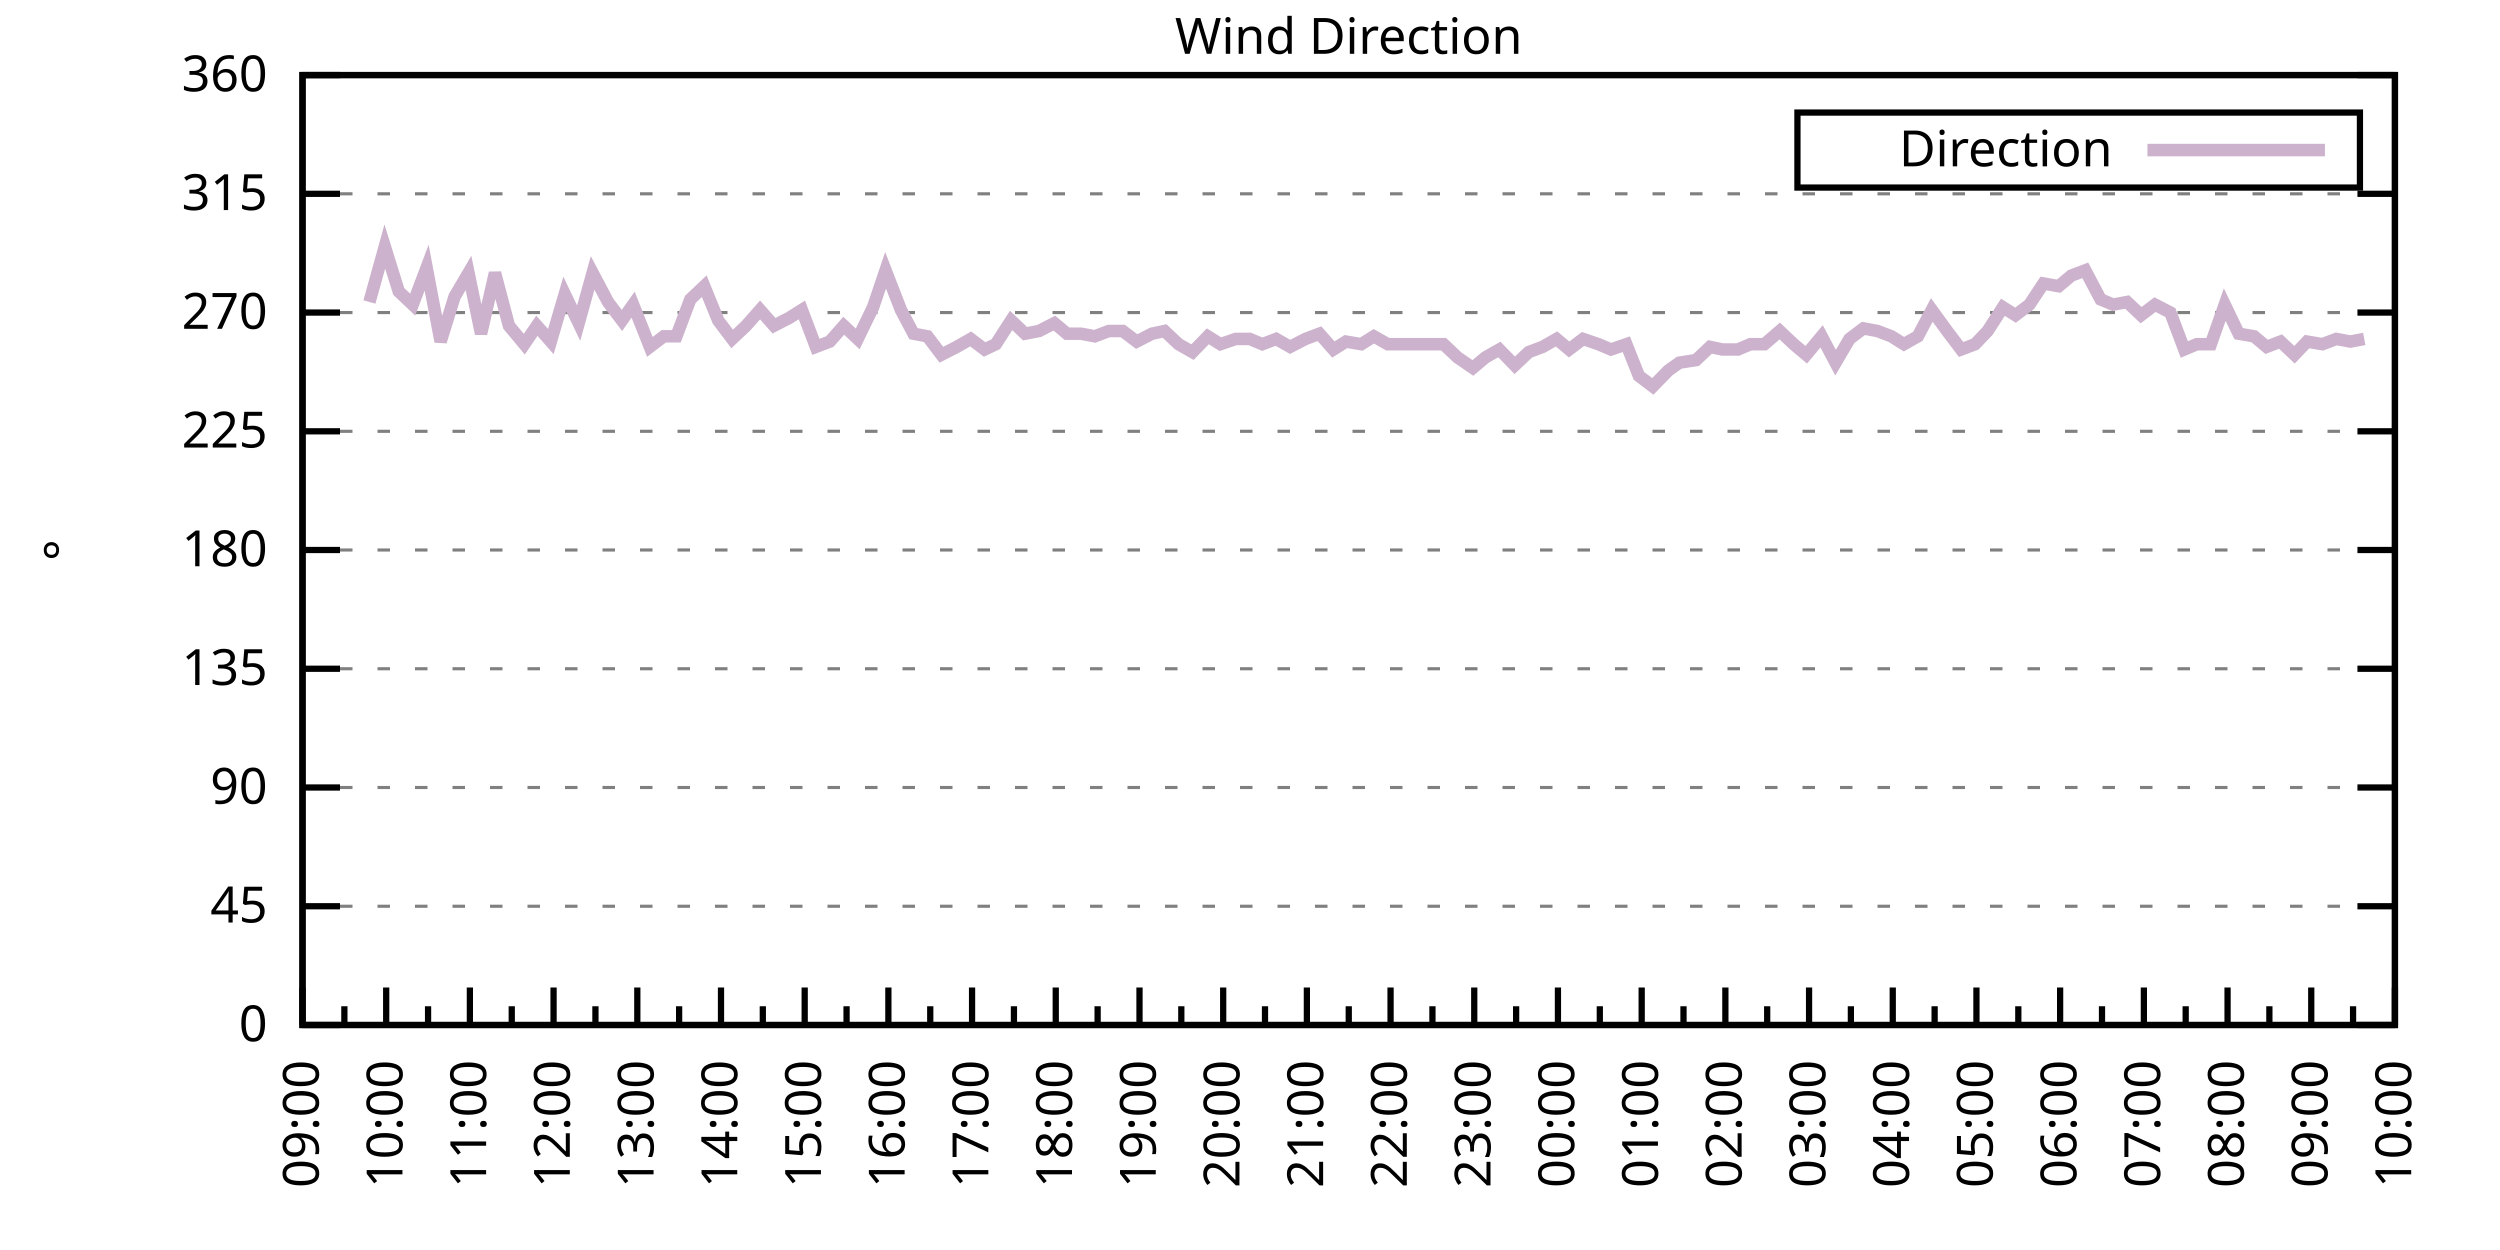
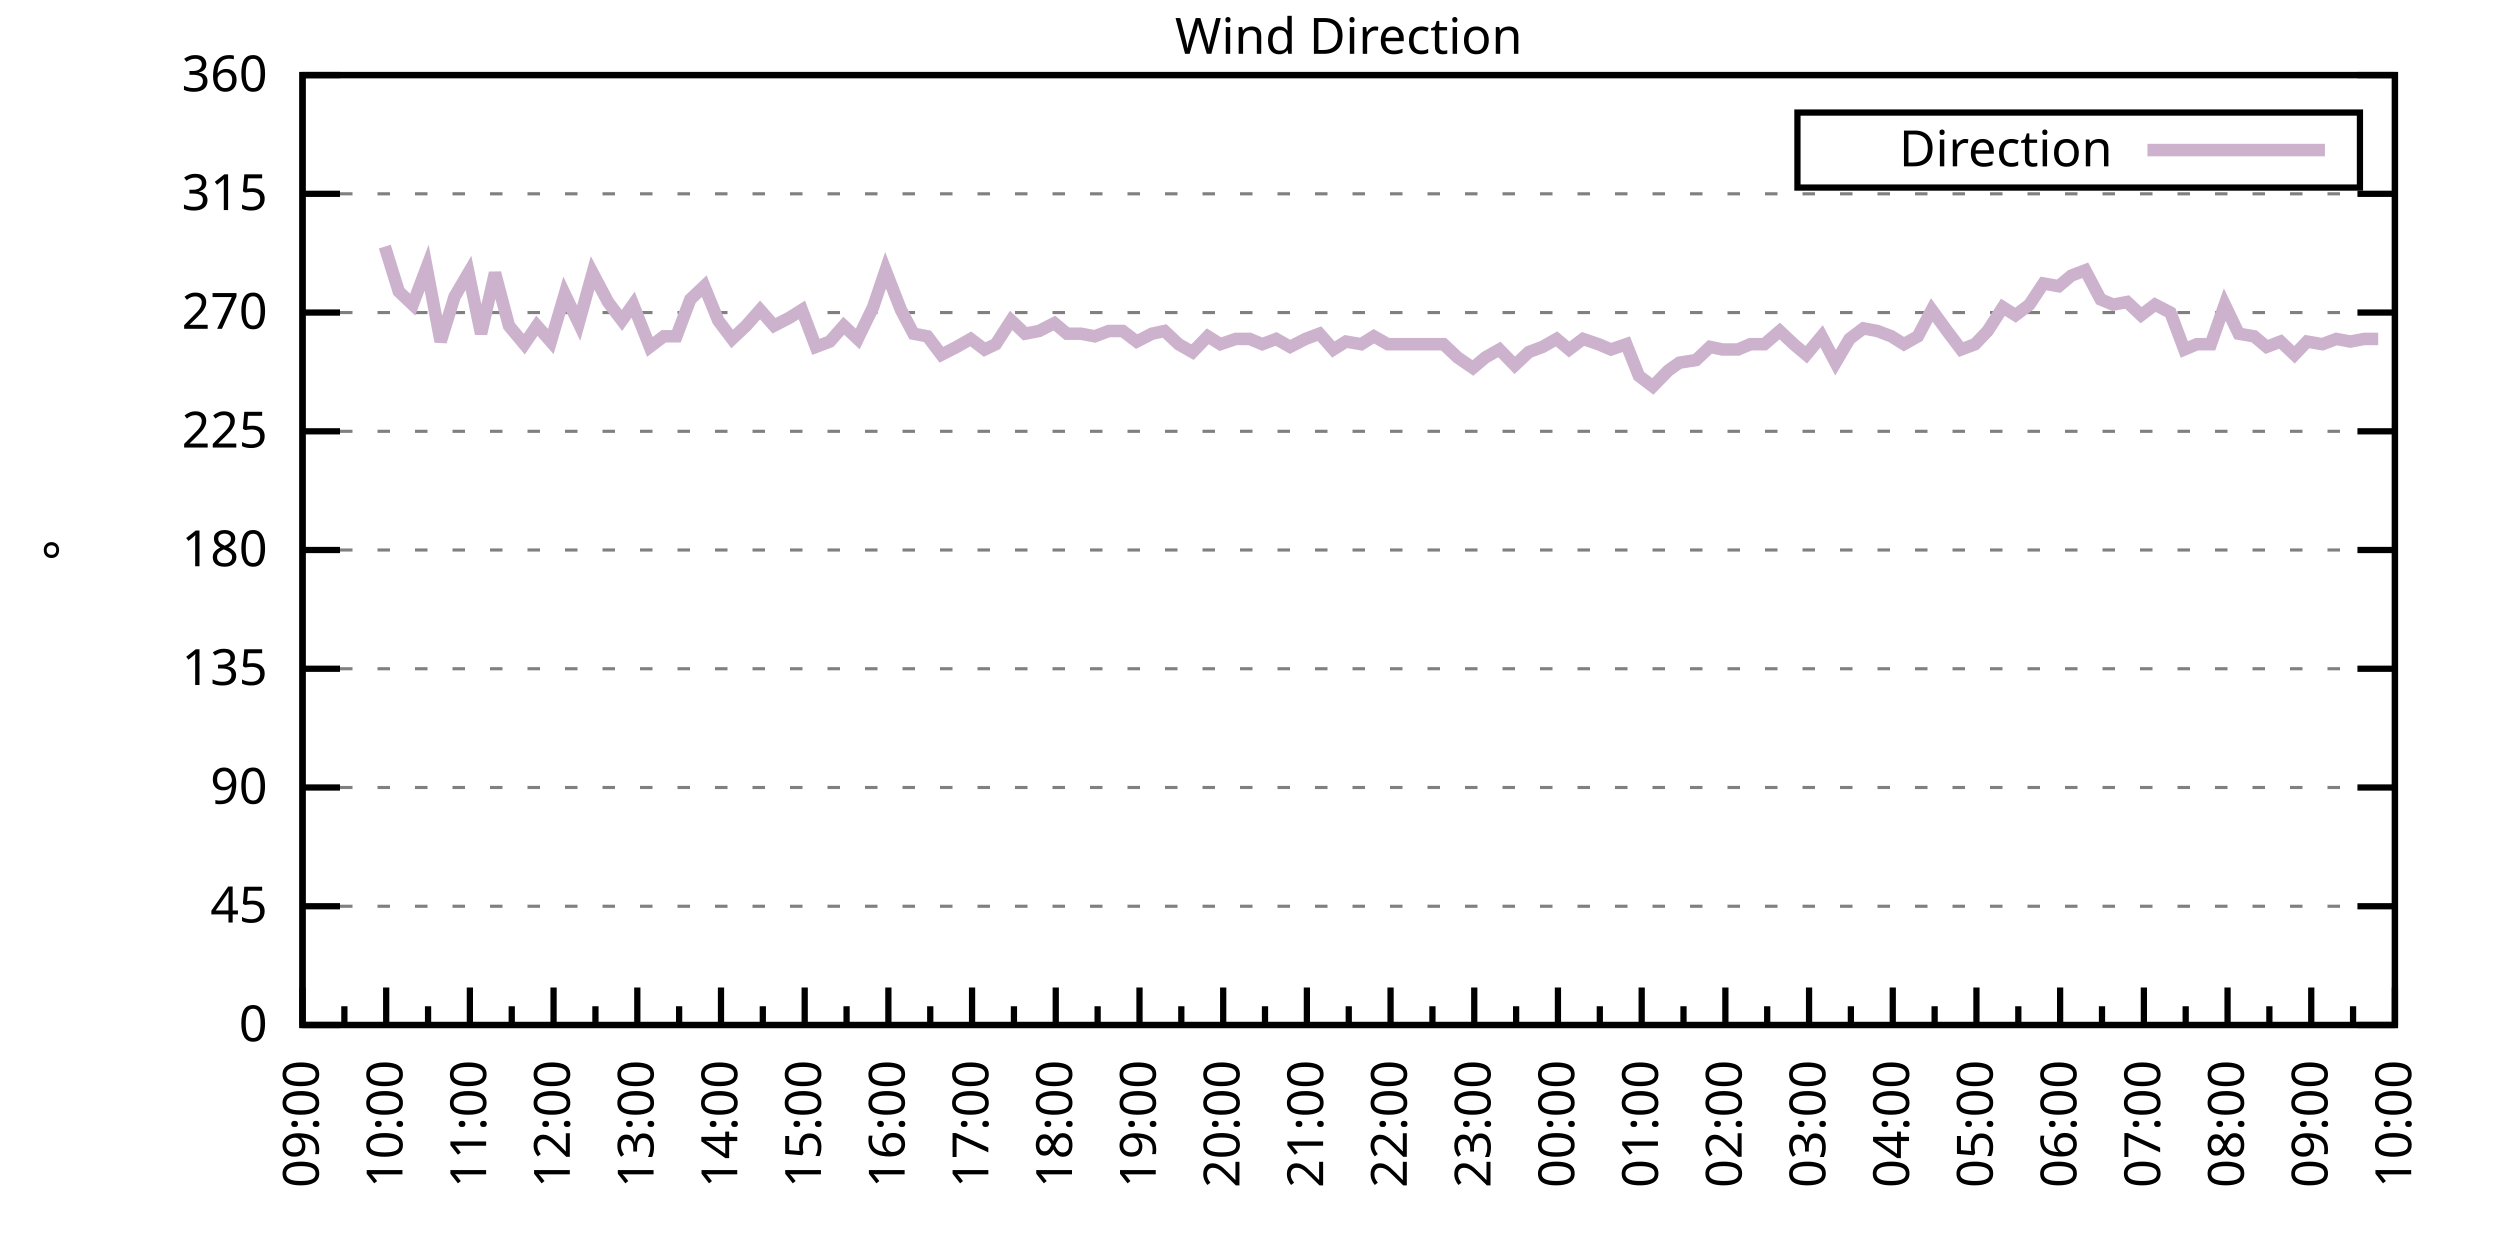
<svg xmlns="http://www.w3.org/2000/svg" xmlns:xlink="http://www.w3.org/1999/xlink" width="400" height="200" viewBox="0 0 400 200">
  <g id="gnuplot_canvas">
    <rect x="0" y="0" width="400" height="200" fill="none" />
    <defs>
      <circle id="gpDot" r="0.5" stroke-width="0.5" stroke="currentColor" />
      <path id="gpPt0" stroke-width="0.333" stroke="currentColor" d="M-1,0 h2 M0,-1 v2" />
      <path id="gpPt1" stroke-width="0.333" stroke="currentColor" d="M-1,-1 L1,1 M1,-1 L-1,1" />
      <path id="gpPt2" stroke-width="0.333" stroke="currentColor" d="M-1,0 L1,0 M0,-1 L0,1 M-1,-1 L1,1 M-1,1 L1,-1" />
      <rect id="gpPt3" stroke-width="0.333" stroke="currentColor" x="-1" y="-1" width="2" height="2" />
      <rect id="gpPt4" stroke-width="0.333" stroke="currentColor" fill="currentColor" x="-1" y="-1" width="2" height="2" />
      <circle id="gpPt5" stroke-width="0.333" stroke="currentColor" cx="0" cy="0" r="1" />
      <use xlink:href="#gpPt5" id="gpPt6" fill="currentColor" stroke="none" />
      <path id="gpPt7" stroke-width="0.333" stroke="currentColor" d="M0,-1.33 L-1.33,0.67 L1.33,0.67 z" />
      <use xlink:href="#gpPt7" id="gpPt8" fill="currentColor" stroke="none" />
      <use xlink:href="#gpPt7" id="gpPt9" stroke="currentColor" transform="rotate(180)" />
      <use xlink:href="#gpPt9" id="gpPt10" fill="currentColor" stroke="none" />
      <use xlink:href="#gpPt3" id="gpPt11" stroke="currentColor" transform="rotate(45)" />
      <use xlink:href="#gpPt11" id="gpPt12" fill="currentColor" stroke="none" />
      <path id="gpPt13" stroke-width="0.333" stroke="currentColor" d="M0,1.330 L1.265,0.411 L0.782,-1.067 L-0.782,-1.076 L-1.265,0.411 z" />
      <use xlink:href="#gpPt13" id="gpPt14" fill="currentColor" stroke="none" />
      <filter id="textbox" filterUnits="objectBoundingBox" x="0" y="0" height="1" width="1">
        <feFlood flood-color="white" flood-opacity="1" result="bgnd" />
        <feComposite in="SourceGraphic" in2="bgnd" operator="atop" />
      </filter>
      <filter id="greybox" filterUnits="objectBoundingBox" x="0" y="0" height="1" width="1">
        <feFlood flood-color="lightgrey" flood-opacity="1" result="grey" />
        <feComposite in="SourceGraphic" in2="grey" operator="atop" />
      </filter>
    </defs>
    <g fill="none" color="white" stroke="currentColor" stroke-width="1.00" stroke-linecap="butt" stroke-linejoin="miter">
</g>
    <g fill="none" color="black" stroke="currentColor" stroke-width="1.00" stroke-linecap="butt" stroke-linejoin="miter">
      <g stroke="none" shape-rendering="crispEdges">
        <polygon fill="rgb(255, 255, 255)" points="48.40,164.00 383.18,164.00 383.18,12.02 48.40,12.02 " />
      </g>
    </g>
    <g fill="none" color="black" stroke="currentColor" stroke-width="1.00" stroke-linecap="butt" stroke-linejoin="miter">
</g>
    <g fill="none" color="black" stroke="black" stroke-width="0.50" stroke-linecap="butt" stroke-linejoin="miter">
</g>
    <g fill="none" color="gray" stroke="currentColor" stroke-width="0.50" stroke-linecap="butt" stroke-linejoin="miter">
      <path stroke="gray" stroke-dasharray="2,4" class="gridline" d="M48.40,164.00 L383.19,164.00  " />
    </g>
    <g fill="none" color="gray" stroke="gray" stroke-width="1.00" stroke-linecap="butt" stroke-linejoin="miter">
</g>
    <g fill="none" color="black" stroke="currentColor" stroke-width="1.00" stroke-linecap="butt" stroke-linejoin="miter">
      <path stroke="black" d="M48.40,164.00 L54.40,164.00 M383.19,164.00 L377.19,164.00  " />
      <g transform="translate(42.80,166.60)" stroke="none" fill="black" font-family="Sans" font-size="8.00" text-anchor="end">
        <text>
          <tspan font-family="Sans"> 0</tspan>
        </text>
      </g>
    </g>
    <g fill="none" color="black" stroke="currentColor" stroke-width="1.00" stroke-linecap="butt" stroke-linejoin="miter">
</g>
    <g fill="none" color="black" stroke="black" stroke-width="0.50" stroke-linecap="butt" stroke-linejoin="miter">
</g>
    <g fill="none" color="gray" stroke="currentColor" stroke-width="0.50" stroke-linecap="butt" stroke-linejoin="miter">
      <path stroke="gray" stroke-dasharray="2,4" class="gridline" d="M48.40,145.00 L383.19,145.00  " />
    </g>
    <g fill="none" color="gray" stroke="gray" stroke-width="1.00" stroke-linecap="butt" stroke-linejoin="miter">
</g>
    <g fill="none" color="black" stroke="currentColor" stroke-width="1.00" stroke-linecap="butt" stroke-linejoin="miter">
      <path stroke="black" d="M48.40,145.00 L54.40,145.00 M383.19,145.00 L377.19,145.00  " />
      <g transform="translate(42.80,147.60)" stroke="none" fill="black" font-family="Sans" font-size="8.00" text-anchor="end">
        <text>
          <tspan font-family="Sans"> 45</tspan>
        </text>
      </g>
    </g>
    <g fill="none" color="black" stroke="currentColor" stroke-width="1.00" stroke-linecap="butt" stroke-linejoin="miter">
</g>
    <g fill="none" color="black" stroke="black" stroke-width="0.50" stroke-linecap="butt" stroke-linejoin="miter">
</g>
    <g fill="none" color="gray" stroke="currentColor" stroke-width="0.50" stroke-linecap="butt" stroke-linejoin="miter">
      <path stroke="gray" stroke-dasharray="2,4" class="gridline" d="M48.40,126.00 L383.19,126.00  " />
    </g>
    <g fill="none" color="gray" stroke="gray" stroke-width="1.00" stroke-linecap="butt" stroke-linejoin="miter">
</g>
    <g fill="none" color="black" stroke="currentColor" stroke-width="1.00" stroke-linecap="butt" stroke-linejoin="miter">
      <path stroke="black" d="M48.40,126.00 L54.40,126.00 M383.19,126.00 L377.19,126.00  " />
      <g transform="translate(42.80,128.60)" stroke="none" fill="black" font-family="Sans" font-size="8.00" text-anchor="end">
        <text>
          <tspan font-family="Sans"> 90</tspan>
        </text>
      </g>
    </g>
    <g fill="none" color="black" stroke="currentColor" stroke-width="1.00" stroke-linecap="butt" stroke-linejoin="miter">
</g>
    <g fill="none" color="black" stroke="black" stroke-width="0.50" stroke-linecap="butt" stroke-linejoin="miter">
</g>
    <g fill="none" color="gray" stroke="currentColor" stroke-width="0.50" stroke-linecap="butt" stroke-linejoin="miter">
      <path stroke="gray" stroke-dasharray="2,4" class="gridline" d="M48.40,107.00 L383.19,107.00  " />
    </g>
    <g fill="none" color="gray" stroke="gray" stroke-width="1.00" stroke-linecap="butt" stroke-linejoin="miter">
</g>
    <g fill="none" color="black" stroke="currentColor" stroke-width="1.00" stroke-linecap="butt" stroke-linejoin="miter">
      <path stroke="black" d="M48.40,107.00 L54.40,107.00 M383.19,107.00 L377.19,107.00  " />
      <g transform="translate(42.80,109.60)" stroke="none" fill="black" font-family="Sans" font-size="8.00" text-anchor="end">
        <text>
          <tspan font-family="Sans"> 135</tspan>
        </text>
      </g>
    </g>
    <g fill="none" color="black" stroke="currentColor" stroke-width="1.00" stroke-linecap="butt" stroke-linejoin="miter">
</g>
    <g fill="none" color="black" stroke="black" stroke-width="0.50" stroke-linecap="butt" stroke-linejoin="miter">
</g>
    <g fill="none" color="gray" stroke="currentColor" stroke-width="0.50" stroke-linecap="butt" stroke-linejoin="miter">
      <path stroke="gray" stroke-dasharray="2,4" class="gridline" d="M48.40,88.00 L383.19,88.00  " />
    </g>
    <g fill="none" color="gray" stroke="gray" stroke-width="1.00" stroke-linecap="butt" stroke-linejoin="miter">
</g>
    <g fill="none" color="black" stroke="currentColor" stroke-width="1.00" stroke-linecap="butt" stroke-linejoin="miter">
      <path stroke="black" d="M48.40,88.00 L54.40,88.00 M383.19,88.00 L377.19,88.00  " />
      <g transform="translate(42.80,90.60)" stroke="none" fill="black" font-family="Sans" font-size="8.00" text-anchor="end">
        <text>
          <tspan font-family="Sans"> 180</tspan>
        </text>
      </g>
    </g>
    <g fill="none" color="black" stroke="currentColor" stroke-width="1.00" stroke-linecap="butt" stroke-linejoin="miter">
</g>
    <g fill="none" color="black" stroke="black" stroke-width="0.50" stroke-linecap="butt" stroke-linejoin="miter">
</g>
    <g fill="none" color="gray" stroke="currentColor" stroke-width="0.50" stroke-linecap="butt" stroke-linejoin="miter">
      <path stroke="gray" stroke-dasharray="2,4" class="gridline" d="M48.40,69.01 L383.19,69.01  " />
    </g>
    <g fill="none" color="gray" stroke="gray" stroke-width="1.00" stroke-linecap="butt" stroke-linejoin="miter">
</g>
    <g fill="none" color="black" stroke="currentColor" stroke-width="1.00" stroke-linecap="butt" stroke-linejoin="miter">
      <path stroke="black" d="M48.40,69.01 L54.40,69.01 M383.19,69.01 L377.19,69.01  " />
      <g transform="translate(42.80,71.61)" stroke="none" fill="black" font-family="Sans" font-size="8.00" text-anchor="end">
        <text>
          <tspan font-family="Sans"> 225</tspan>
        </text>
      </g>
    </g>
    <g fill="none" color="black" stroke="currentColor" stroke-width="1.00" stroke-linecap="butt" stroke-linejoin="miter">
</g>
    <g fill="none" color="black" stroke="black" stroke-width="0.50" stroke-linecap="butt" stroke-linejoin="miter">
</g>
    <g fill="none" color="gray" stroke="currentColor" stroke-width="0.50" stroke-linecap="butt" stroke-linejoin="miter">
      <path stroke="gray" stroke-dasharray="2,4" class="gridline" d="M48.40,50.01 L383.19,50.01  " />
    </g>
    <g fill="none" color="gray" stroke="gray" stroke-width="1.00" stroke-linecap="butt" stroke-linejoin="miter">
</g>
    <g fill="none" color="black" stroke="currentColor" stroke-width="1.00" stroke-linecap="butt" stroke-linejoin="miter">
      <path stroke="black" d="M48.40,50.01 L54.40,50.01 M383.19,50.01 L377.19,50.01  " />
      <g transform="translate(42.80,52.61)" stroke="none" fill="black" font-family="Sans" font-size="8.00" text-anchor="end">
        <text>
          <tspan font-family="Sans"> 270</tspan>
        </text>
      </g>
    </g>
    <g fill="none" color="black" stroke="currentColor" stroke-width="1.00" stroke-linecap="butt" stroke-linejoin="miter">
</g>
    <g fill="none" color="black" stroke="black" stroke-width="0.50" stroke-linecap="butt" stroke-linejoin="miter">
</g>
    <g fill="none" color="gray" stroke="currentColor" stroke-width="0.50" stroke-linecap="butt" stroke-linejoin="miter">
      <path stroke="gray" stroke-dasharray="2,4" class="gridline" d="M48.40,31.01 L383.19,31.01  " />
    </g>
    <g fill="none" color="gray" stroke="gray" stroke-width="1.00" stroke-linecap="butt" stroke-linejoin="miter">
</g>
    <g fill="none" color="black" stroke="currentColor" stroke-width="1.00" stroke-linecap="butt" stroke-linejoin="miter">
      <path stroke="black" d="M48.40,31.01 L54.40,31.01 M383.19,31.01 L377.19,31.01  " />
      <g transform="translate(42.80,33.61)" stroke="none" fill="black" font-family="Sans" font-size="8.00" text-anchor="end">
        <text>
          <tspan font-family="Sans"> 315</tspan>
        </text>
      </g>
    </g>
    <g fill="none" color="black" stroke="currentColor" stroke-width="1.00" stroke-linecap="butt" stroke-linejoin="miter">
</g>
    <g fill="none" color="black" stroke="black" stroke-width="0.50" stroke-linecap="butt" stroke-linejoin="miter">
</g>
    <g fill="none" color="gray" stroke="currentColor" stroke-width="0.50" stroke-linecap="butt" stroke-linejoin="miter">
      <path stroke="gray" stroke-dasharray="2,4" class="gridline" d="M48.40,12.01 L383.19,12.01  " />
    </g>
    <g fill="none" color="gray" stroke="gray" stroke-width="1.00" stroke-linecap="butt" stroke-linejoin="miter">
</g>
    <g fill="none" color="black" stroke="currentColor" stroke-width="1.00" stroke-linecap="butt" stroke-linejoin="miter">
      <path stroke="black" d="M48.40,12.01 L54.40,12.01 M383.19,12.01 L377.19,12.01  " />
      <g transform="translate(42.80,14.61)" stroke="none" fill="black" font-family="Sans" font-size="8.00" text-anchor="end">
        <text>
          <tspan font-family="Sans"> 360</tspan>
        </text>
      </g>
    </g>
    <g fill="none" color="black" stroke="currentColor" stroke-width="1.00" stroke-linecap="butt" stroke-linejoin="miter">
      <path stroke="black" d="M48.40,164.00 L48.40,158.00  " />
      <g transform="translate(51.00,169.60) rotate(270)" stroke="none" fill="black" font-family="Sans" font-size="8.00" text-anchor="end">
        <text>
          <tspan font-family="Sans">09:00</tspan>
        </text>
      </g>
    </g>
    <g fill="none" color="black" stroke="currentColor" stroke-width="1.00" stroke-linecap="butt" stroke-linejoin="miter">
      <path stroke="black" d="M55.10,164.00 L55.10,161.00 M61.79,164.00 L61.79,158.00  " />
      <g transform="translate(64.39,169.60) rotate(270)" stroke="none" fill="black" font-family="Sans" font-size="8.00" text-anchor="end">
        <text>
          <tspan font-family="Sans">10:00</tspan>
        </text>
      </g>
    </g>
    <g fill="none" color="black" stroke="currentColor" stroke-width="1.00" stroke-linecap="butt" stroke-linejoin="miter">
      <path stroke="black" d="M68.49,164.00 L68.49,161.00 M75.18,164.00 L75.18,158.00  " />
      <g transform="translate(77.78,169.60) rotate(270)" stroke="none" fill="black" font-family="Sans" font-size="8.00" text-anchor="end">
        <text>
          <tspan font-family="Sans">11:00</tspan>
        </text>
      </g>
    </g>
    <g fill="none" color="black" stroke="currentColor" stroke-width="1.00" stroke-linecap="butt" stroke-linejoin="miter">
      <path stroke="black" d="M81.88,164.00 L81.88,161.00 M88.57,164.00 L88.57,158.00  " />
      <g transform="translate(91.17,169.60) rotate(270)" stroke="none" fill="black" font-family="Sans" font-size="8.00" text-anchor="end">
        <text>
          <tspan font-family="Sans">12:00</tspan>
        </text>
      </g>
    </g>
    <g fill="none" color="black" stroke="currentColor" stroke-width="1.00" stroke-linecap="butt" stroke-linejoin="miter">
      <path stroke="black" d="M95.27,164.00 L95.27,161.00 M101.97,164.00 L101.97,158.00  " />
      <g transform="translate(104.57,169.60) rotate(270)" stroke="none" fill="black" font-family="Sans" font-size="8.00" text-anchor="end">
        <text>
          <tspan font-family="Sans">13:00</tspan>
        </text>
      </g>
    </g>
    <g fill="none" color="black" stroke="currentColor" stroke-width="1.00" stroke-linecap="butt" stroke-linejoin="miter">
      <path stroke="black" d="M108.66,164.00 L108.66,161.00 M115.36,164.00 L115.36,158.00  " />
      <g transform="translate(117.96,169.60) rotate(270)" stroke="none" fill="black" font-family="Sans" font-size="8.00" text-anchor="end">
        <text>
          <tspan font-family="Sans">14:00</tspan>
        </text>
      </g>
    </g>
    <g fill="none" color="black" stroke="currentColor" stroke-width="1.00" stroke-linecap="butt" stroke-linejoin="miter">
      <path stroke="black" d="M122.05,164.00 L122.05,161.00 M128.75,164.00 L128.75,158.00  " />
      <g transform="translate(131.35,169.60) rotate(270)" stroke="none" fill="black" font-family="Sans" font-size="8.00" text-anchor="end">
        <text>
          <tspan font-family="Sans">15:00</tspan>
        </text>
      </g>
    </g>
    <g fill="none" color="black" stroke="currentColor" stroke-width="1.00" stroke-linecap="butt" stroke-linejoin="miter">
      <path stroke="black" d="M135.45,164.00 L135.45,161.00 M142.14,164.00 L142.14,158.00  " />
      <g transform="translate(144.74,169.60) rotate(270)" stroke="none" fill="black" font-family="Sans" font-size="8.00" text-anchor="end">
        <text>
          <tspan font-family="Sans">16:00</tspan>
        </text>
      </g>
    </g>
    <g fill="none" color="black" stroke="currentColor" stroke-width="1.00" stroke-linecap="butt" stroke-linejoin="miter">
      <path stroke="black" d="M148.84,164.00 L148.84,161.00 M155.53,164.00 L155.53,158.00  " />
      <g transform="translate(158.13,169.60) rotate(270)" stroke="none" fill="black" font-family="Sans" font-size="8.00" text-anchor="end">
        <text>
          <tspan font-family="Sans">17:00</tspan>
        </text>
      </g>
    </g>
    <g fill="none" color="black" stroke="currentColor" stroke-width="1.00" stroke-linecap="butt" stroke-linejoin="miter">
      <path stroke="black" d="M162.23,164.00 L162.23,161.00 M168.92,164.00 L168.92,158.00  " />
      <g transform="translate(171.52,169.60) rotate(270)" stroke="none" fill="black" font-family="Sans" font-size="8.00" text-anchor="end">
        <text>
          <tspan font-family="Sans">18:00</tspan>
        </text>
      </g>
    </g>
    <g fill="none" color="black" stroke="currentColor" stroke-width="1.00" stroke-linecap="butt" stroke-linejoin="miter">
      <path stroke="black" d="M175.62,164.00 L175.62,161.00 M182.32,164.00 L182.32,158.00  " />
      <g transform="translate(184.92,169.60) rotate(270)" stroke="none" fill="black" font-family="Sans" font-size="8.00" text-anchor="end">
        <text>
          <tspan font-family="Sans">19:00</tspan>
        </text>
      </g>
    </g>
    <g fill="none" color="black" stroke="currentColor" stroke-width="1.00" stroke-linecap="butt" stroke-linejoin="miter">
      <path stroke="black" d="M189.01,164.00 L189.01,161.00 M195.71,164.00 L195.71,158.00  " />
      <g transform="translate(198.31,169.60) rotate(270)" stroke="none" fill="black" font-family="Sans" font-size="8.00" text-anchor="end">
        <text>
          <tspan font-family="Sans">20:00</tspan>
        </text>
      </g>
    </g>
    <g fill="none" color="black" stroke="currentColor" stroke-width="1.00" stroke-linecap="butt" stroke-linejoin="miter">
      <path stroke="black" d="M202.40,164.00 L202.40,161.00 M209.10,164.00 L209.10,158.00  " />
      <g transform="translate(211.70,169.60) rotate(270)" stroke="none" fill="black" font-family="Sans" font-size="8.00" text-anchor="end">
        <text>
          <tspan font-family="Sans">21:00</tspan>
        </text>
      </g>
    </g>
    <g fill="none" color="black" stroke="currentColor" stroke-width="1.00" stroke-linecap="butt" stroke-linejoin="miter">
      <path stroke="black" d="M215.80,164.00 L215.80,161.00 M222.49,164.00 L222.49,158.00  " />
      <g transform="translate(225.09,169.60) rotate(270)" stroke="none" fill="black" font-family="Sans" font-size="8.00" text-anchor="end">
        <text>
          <tspan font-family="Sans">22:00</tspan>
        </text>
      </g>
    </g>
    <g fill="none" color="black" stroke="currentColor" stroke-width="1.00" stroke-linecap="butt" stroke-linejoin="miter">
      <path stroke="black" d="M229.19,164.00 L229.19,161.00 M235.88,164.00 L235.88,158.00  " />
      <g transform="translate(238.48,169.60) rotate(270)" stroke="none" fill="black" font-family="Sans" font-size="8.00" text-anchor="end">
        <text>
          <tspan font-family="Sans">23:00</tspan>
        </text>
      </g>
    </g>
    <g fill="none" color="black" stroke="currentColor" stroke-width="1.00" stroke-linecap="butt" stroke-linejoin="miter">
      <path stroke="black" d="M242.58,164.00 L242.58,161.00 M249.27,164.00 L249.27,158.00  " />
      <g transform="translate(251.87,169.60) rotate(270)" stroke="none" fill="black" font-family="Sans" font-size="8.00" text-anchor="end">
        <text>
          <tspan font-family="Sans">00:00</tspan>
        </text>
      </g>
    </g>
    <g fill="none" color="black" stroke="currentColor" stroke-width="1.00" stroke-linecap="butt" stroke-linejoin="miter">
      <path stroke="black" d="M255.97,164.00 L255.97,161.00 M262.67,164.00 L262.67,158.00  " />
      <g transform="translate(265.27,169.60) rotate(270)" stroke="none" fill="black" font-family="Sans" font-size="8.00" text-anchor="end">
        <text>
          <tspan font-family="Sans">01:00</tspan>
        </text>
      </g>
    </g>
    <g fill="none" color="black" stroke="currentColor" stroke-width="1.00" stroke-linecap="butt" stroke-linejoin="miter">
      <path stroke="black" d="M269.36,164.00 L269.36,161.00 M276.06,164.00 L276.06,158.00  " />
      <g transform="translate(278.66,169.60) rotate(270)" stroke="none" fill="black" font-family="Sans" font-size="8.00" text-anchor="end">
        <text>
          <tspan font-family="Sans">02:00</tspan>
        </text>
      </g>
    </g>
    <g fill="none" color="black" stroke="currentColor" stroke-width="1.00" stroke-linecap="butt" stroke-linejoin="miter">
      <path stroke="black" d="M282.75,164.00 L282.75,161.00 M289.45,164.00 L289.45,158.00  " />
      <g transform="translate(292.05,169.60) rotate(270)" stroke="none" fill="black" font-family="Sans" font-size="8.00" text-anchor="end">
        <text>
          <tspan font-family="Sans">03:00</tspan>
        </text>
      </g>
    </g>
    <g fill="none" color="black" stroke="currentColor" stroke-width="1.00" stroke-linecap="butt" stroke-linejoin="miter">
      <path stroke="black" d="M296.14,164.00 L296.14,161.00 M302.84,164.00 L302.84,158.00  " />
      <g transform="translate(305.44,169.60) rotate(270)" stroke="none" fill="black" font-family="Sans" font-size="8.00" text-anchor="end">
        <text>
          <tspan font-family="Sans">04:00</tspan>
        </text>
      </g>
    </g>
    <g fill="none" color="black" stroke="currentColor" stroke-width="1.00" stroke-linecap="butt" stroke-linejoin="miter">
      <path stroke="black" d="M309.54,164.00 L309.54,161.00 M316.23,164.00 L316.23,158.00  " />
      <g transform="translate(318.83,169.60) rotate(270)" stroke="none" fill="black" font-family="Sans" font-size="8.00" text-anchor="end">
        <text>
          <tspan font-family="Sans">05:00</tspan>
        </text>
      </g>
    </g>
    <g fill="none" color="black" stroke="currentColor" stroke-width="1.00" stroke-linecap="butt" stroke-linejoin="miter">
      <path stroke="black" d="M322.93,164.00 L322.93,161.00 M329.62,164.00 L329.62,158.00  " />
      <g transform="translate(332.22,169.60) rotate(270)" stroke="none" fill="black" font-family="Sans" font-size="8.00" text-anchor="end">
        <text>
          <tspan font-family="Sans">06:00</tspan>
        </text>
      </g>
    </g>
    <g fill="none" color="black" stroke="currentColor" stroke-width="1.00" stroke-linecap="butt" stroke-linejoin="miter">
      <path stroke="black" d="M336.32,164.00 L336.32,161.00 M343.02,164.00 L343.02,158.00  " />
      <g transform="translate(345.62,169.60) rotate(270)" stroke="none" fill="black" font-family="Sans" font-size="8.00" text-anchor="end">
        <text>
          <tspan font-family="Sans">07:00</tspan>
        </text>
      </g>
    </g>
    <g fill="none" color="black" stroke="currentColor" stroke-width="1.00" stroke-linecap="butt" stroke-linejoin="miter">
      <path stroke="black" d="M349.71,164.00 L349.71,161.00 M356.41,164.00 L356.41,158.00  " />
      <g transform="translate(359.01,169.60) rotate(270)" stroke="none" fill="black" font-family="Sans" font-size="8.00" text-anchor="end">
        <text>
          <tspan font-family="Sans">08:00</tspan>
        </text>
      </g>
    </g>
    <g fill="none" color="black" stroke="currentColor" stroke-width="1.00" stroke-linecap="butt" stroke-linejoin="miter">
      <path stroke="black" d="M363.10,164.00 L363.10,161.00 M369.80,164.00 L369.80,158.00  " />
      <g transform="translate(372.40,169.60) rotate(270)" stroke="none" fill="black" font-family="Sans" font-size="8.00" text-anchor="end">
        <text>
          <tspan font-family="Sans">09:00</tspan>
        </text>
      </g>
    </g>
    <g fill="none" color="black" stroke="currentColor" stroke-width="1.00" stroke-linecap="butt" stroke-linejoin="miter">
      <path stroke="black" d="M376.49,164.00 L376.49,161.00 M383.19,164.00 L383.19,158.00  " />
      <g transform="translate(385.79,169.60) rotate(270)" stroke="none" fill="black" font-family="Sans" font-size="8.00" text-anchor="end">
        <text>
          <tspan font-family="Sans">10:00</tspan>
        </text>
      </g>
    </g>
    <g fill="none" color="black" stroke="currentColor" stroke-width="1.00" stroke-linecap="butt" stroke-linejoin="miter">
</g>
    <g fill="none" color="black" stroke="currentColor" stroke-width="1.00" stroke-linecap="butt" stroke-linejoin="miter">
      <path stroke="black" d="M48.40,12.01 L48.40,164.00 L383.19,164.00 L383.19,12.01 L48.40,12.01 Z  " />
    </g>
    <g fill="none" color="black" stroke="currentColor" stroke-width="1.00" stroke-linecap="butt" stroke-linejoin="miter">
      <g transform="translate(12.80,88.01) rotate(270)" stroke="none" fill="black" font-family="Sans" font-size="8.00" text-anchor="middle">
        <text>
          <tspan font-family="Sans">°</tspan>
        </text>
      </g>
    </g>
    <g fill="none" color="black" stroke="currentColor" stroke-width="1.00" stroke-linecap="butt" stroke-linejoin="miter">
</g>
    <g fill="none" color="black" stroke="currentColor" stroke-width="1.00" stroke-linecap="butt" stroke-linejoin="miter">
      <path stroke="black" d="M287.59,30.01 L287.59,18.01 L377.59,18.01 L377.59,30.01 L287.59,30.01 Z  " />
    </g>
    <g id="Wind_direction_plot_1">
      <g fill="none" color="white" stroke="black" stroke-width="2.00" stroke-linecap="butt" stroke-linejoin="miter">
</g>
      <g fill="none" color="black" stroke="currentColor" stroke-width="2.00" stroke-linecap="butt" stroke-linejoin="miter">
        <g transform="translate(337.99,26.61)" stroke="none" fill="black" font-family="Sans" font-size="8.00" text-anchor="end">
          <text>
            <tspan font-family="Sans">Direction</tspan>
          </text>
        </g>
      </g>
      <g fill="none" color="black" stroke="currentColor" stroke-width="2.00" stroke-linecap="butt" stroke-linejoin="miter">
-         <path stroke="rgb(204, 178, 204)" d="M343.59,24.01 L371.99,24.01 M59.11,48.32 L61.57,39.45 L63.80,46.63 L66.03,48.74 L68.26,42.83 L70.50,54.65   L72.73,47.47 L74.96,43.67 L76.97,53.39 L79.20,43.67 L81.43,52.12 L83.89,55.07 L85.90,52.12 L88.13,54.65   L90.36,47.05 L92.59,51.70 L94.82,43.67 L97.28,48.32 L99.51,51.27 L101.30,48.74 L103.98,55.50 L106.21,53.81   L108.22,53.81 L110.45,47.90 L112.68,45.79 L114.91,51.27 L117.14,54.23 L119.38,52.12 L121.61,49.59 L123.84,52.12   L126.29,50.85 L128.30,49.59 L130.54,55.50 L132.77,54.65 L135.00,52.12 L137.23,54.23 L139.69,49.16 L141.69,43.25   L144.15,49.59 L146.16,53.39 L148.39,53.81 L150.62,56.76 L153.08,55.50 L155.31,54.23 L157.54,55.92 L159.33,55.07   L161.78,51.27 L164.01,53.39 L166.25,52.96 L168.70,51.70 L170.71,53.39 L172.94,53.39 L175.17,53.81 L177.41,52.96   L179.64,52.96 L181.87,54.65 L184.32,53.39 L186.33,52.96 L188.57,55.07 L190.80,56.34 L193.25,53.81 L195.26,55.07   L197.72,54.23 L199.95,54.23 L201.96,55.07 L204.19,54.23 L206.42,55.50 L208.88,54.23 L211.11,53.39 L213.34,55.92   L215.35,54.65 L217.80,55.07 L219.81,53.81 L222.04,55.07 L224.28,55.07 L226.51,55.07 L228.74,55.07 L230.97,55.07   L233.20,57.18 L235.66,58.87 L237.67,57.18 L239.90,55.92 L242.36,58.45 L244.59,56.34 L246.82,55.50 L249.05,54.23   L251.06,55.92 L253.29,54.23 L255.75,55.07 L257.76,55.92 L260.21,55.07 L262.22,60.14 L264.45,61.83 L266.91,59.30   L268.69,58.03 L271.37,57.61 L273.60,55.50 L275.61,55.92 L278.07,55.92 L280.07,55.07 L282.31,55.07 L284.76,52.96   L286.99,55.07 L289.00,56.76 L291.46,53.81 L293.69,58.03 L295.92,54.23 L298.15,52.54 L300.39,52.96 L302.62,53.81   L304.63,55.07 L306.86,53.81 L309.09,49.59 L311.54,52.96 L313.78,55.92 L316.01,55.07 L318.02,52.96 L320.47,49.16   L322.48,50.43 L324.71,48.74 L326.95,45.36 L329.40,45.79 L331.41,44.10 L333.64,43.25 L336.10,47.90 L338.10,48.74   L340.34,48.32 L342.57,50.43 L344.80,48.74 L347.26,50.01 L349.49,55.92 L351.50,55.07 L353.73,55.07 L355.96,48.74   L358.19,53.39 L360.65,53.81 L362.66,55.50 L364.89,54.65 L367.12,56.76 L369.13,54.65 L371.58,55.07 L373.82,54.23   L376.05,54.65 L378.28,54.23  " />
+         <path stroke="rgb(204, 178, 204)" d="M343.59,24.01 L371.99,24.01 M61.57,39.45 L63.80,46.63 L66.03,48.74 L68.26,42.83 L70.50,54.65 L72.73,47.47   L74.96,43.67 L76.97,53.39 L79.20,43.67 L81.43,52.12 L83.89,55.07 L85.90,52.12 L88.13,54.65 L90.36,47.05   L92.59,51.70 L94.82,43.67 L97.28,48.32 L99.51,51.27 L101.30,48.74 L103.98,55.50 L106.21,53.81 L108.22,53.81   L110.45,47.90 L112.68,45.79 L114.91,51.27 L117.14,54.23 L119.38,52.12 L121.61,49.59 L123.84,52.12 L126.29,50.85   L128.30,49.59 L130.54,55.50 L132.77,54.65 L135.00,52.12 L137.23,54.23 L139.69,49.16 L141.69,43.25 L144.15,49.59   L146.16,53.39 L148.39,53.81 L150.62,56.76 L153.08,55.50 L155.31,54.23 L157.54,55.92 L159.33,55.07 L161.78,51.27   L164.01,53.39 L166.25,52.96 L168.70,51.70 L170.71,53.39 L172.94,53.39 L175.17,53.81 L177.41,52.96 L179.64,52.96   L181.87,54.65 L184.32,53.39 L186.33,52.96 L188.57,55.07 L190.80,56.34 L193.25,53.81 L195.26,55.07 L197.72,54.23   L199.95,54.23 L201.96,55.07 L204.19,54.23 L206.42,55.50 L208.88,54.23 L211.11,53.39 L213.34,55.92 L215.35,54.65   L217.80,55.07 L219.81,53.81 L222.04,55.07 L224.28,55.07 L226.51,55.07 L228.74,55.07 L230.97,55.07 L233.20,57.18   L235.66,58.87 L237.67,57.18 L239.90,55.92 L242.36,58.45 L244.59,56.34 L246.82,55.50 L249.05,54.23 L251.06,55.92   L253.29,54.23 L255.75,55.07 L257.76,55.92 L260.21,55.07 L262.22,60.14 L264.45,61.83 L266.91,59.30 L268.69,58.03   L271.37,57.61 L273.60,55.50 L275.61,55.92 L278.07,55.92 L280.07,55.07 L282.31,55.07 L284.76,52.96 L286.99,55.07   L289.00,56.76 L291.46,53.81 L293.69,58.03 L295.92,54.23 L298.15,52.54 L300.39,52.96 L302.62,53.81 L304.63,55.07   L306.86,53.81 L309.09,49.59 L311.54,52.96 L313.78,55.92 L316.01,55.07 L318.02,52.96 L320.47,49.16 L322.48,50.43   L324.71,48.74 L326.95,45.36 L329.40,45.79 L331.41,44.10 L333.64,43.25 L336.10,47.90 L338.10,48.74 L340.34,48.32   L342.57,50.43 L344.80,48.74 L347.26,50.01 L349.49,55.92 L351.50,55.07 L353.73,55.07 L355.96,48.74 L358.19,53.39   L360.65,53.81 L362.66,55.50 L364.89,54.65 L367.12,56.76 L369.13,54.65 L371.58,55.07 L373.82,54.23 L376.05,54.65   L378.28,54.23 L380.51,54.23  " />
      </g>
    </g>
    <g fill="none" color="black" stroke="currentColor" stroke-width="2.00" stroke-linecap="butt" stroke-linejoin="miter">
</g>
    <g fill="none" color="black" stroke="black" stroke-width="1.00" stroke-linecap="butt" stroke-linejoin="miter">
</g>
    <g fill="none" color="black" stroke="currentColor" stroke-width="1.00" stroke-linecap="butt" stroke-linejoin="miter">
      <path stroke="black" d="M48.40,12.01 L48.40,164.00 L383.19,164.00 L383.19,12.01 L48.40,12.01 Z  " />
    </g>
    <g fill="none" color="black" stroke="currentColor" stroke-width="1.00" stroke-linecap="butt" stroke-linejoin="miter">
      <g transform="translate(215.79,8.61)" stroke="none" fill="black" font-family="Sans" font-size="8.00" text-anchor="middle">
        <text>
          <tspan font-family="Sans">Wind Direction</tspan>
        </text>
      </g>
    </g>
    <g fill="none" color="black" stroke="currentColor" stroke-width="1.00" stroke-linecap="butt" stroke-linejoin="miter">
</g>
  </g>
</svg>
